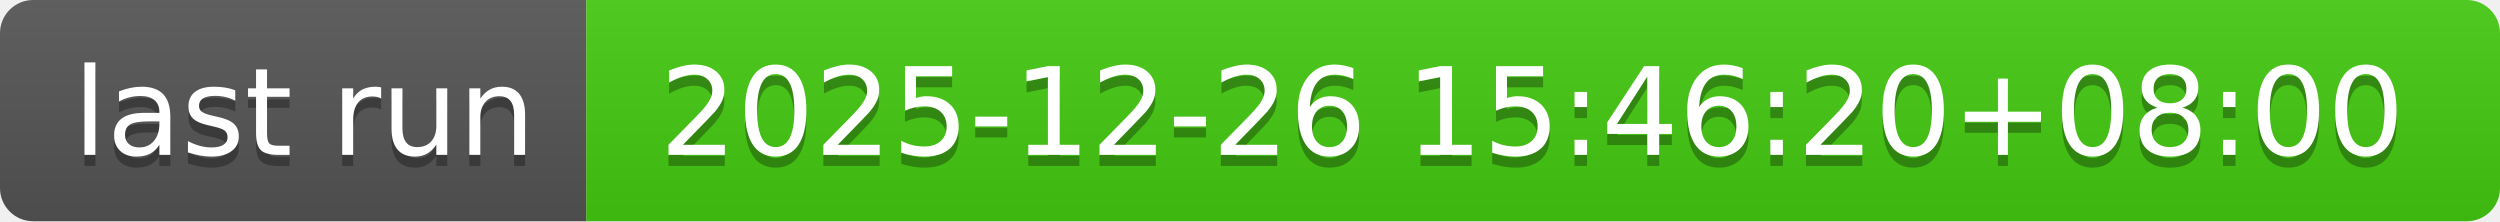
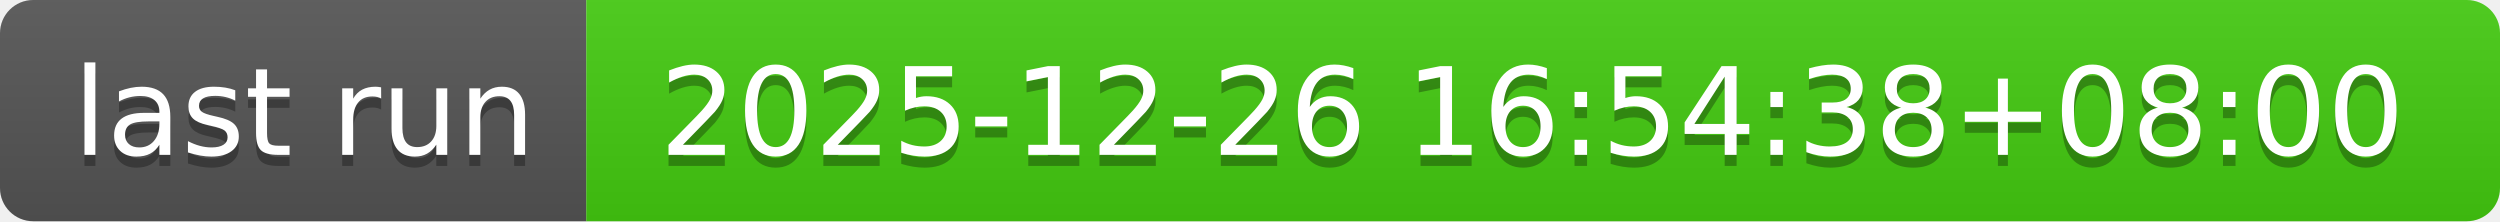
- <svg xmlns="http://www.w3.org/2000/svg" width="226" height="20" role="img" aria-label="last run: 2025-12-26 15:46:20+08:00">
+ <svg xmlns="http://www.w3.org/2000/svg" width="226" height="20" role="img" aria-label="last run: 2025-12-26 16:54:38+08:00">
  <linearGradient id="s" x2="0" y2="100%">
    <stop offset="0" stop-color="#bbb" stop-opacity=".1" />
    <stop offset="1" stop-opacity=".1" />
  </linearGradient>
  <clipPath id="r">
    <rect width="226" height="20" rx="3" fill="#fff" />
  </clipPath>
  <g clip-path="url(#r)">
    <rect width="53" height="20" fill="#555" />
    <rect x="53" width="173" height="20" fill="#4c1" />
    <rect width="226" height="20" fill="url(#s)" />
  </g>
  <g fill="#fff" text-anchor="middle" font-family="Verdana,Geneva,DejaVu Sans,sans-serif" text-rendering="geometricPrecision" font-size="110">
    <text aria-hidden="true" x="275" y="150" fill="#010101" fill-opacity=".3" transform="scale(.1)" textLength="430">last run</text>
    <text x="275" y="140" transform="scale(.1)" fill="#fff" textLength="430">last run</text>
-     <text aria-hidden="true" x="1385" y="150" fill="#010101" fill-opacity=".3" transform="scale(.1)" textLength="1630">2025-12-26 15:46:20+08:00</text>
-     <text x="1385" y="140" transform="scale(.1)" fill="#fff" textLength="1630">2025-12-26 15:46:20+08:00</text>
+     <text aria-hidden="true" x="1385" y="150" fill="#010101" fill-opacity=".3" transform="scale(.1)" textLength="1630">2025-12-26 16:54:38+08:00</text>
+     <text x="1385" y="140" transform="scale(.1)" fill="#fff" textLength="1630">2025-12-26 16:54:38+08:00</text>
  </g>
</svg>
